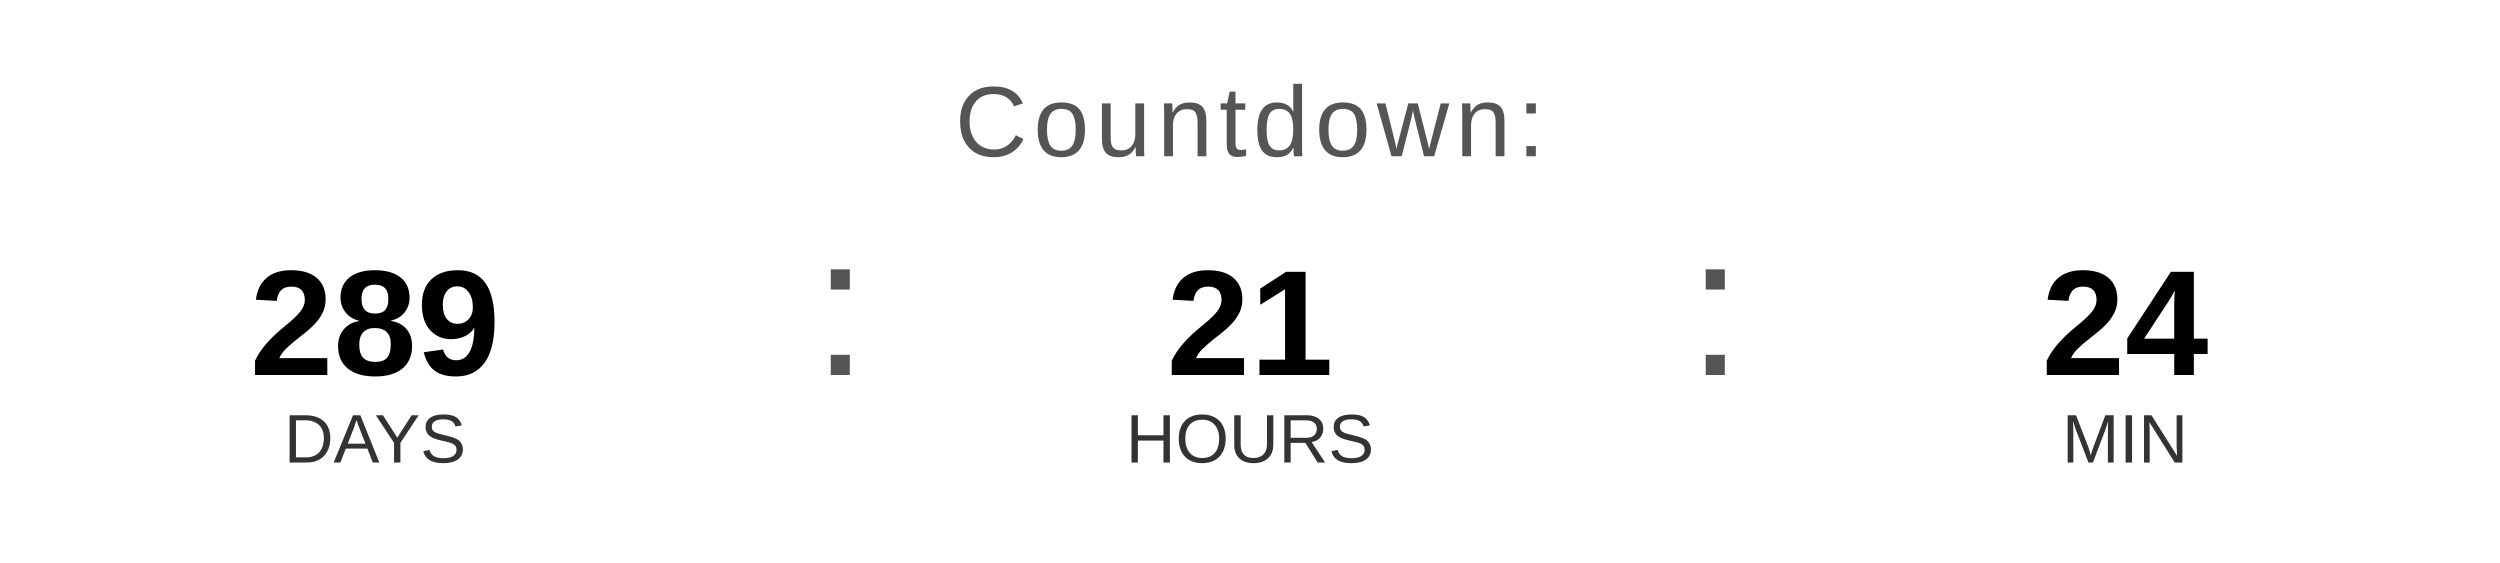
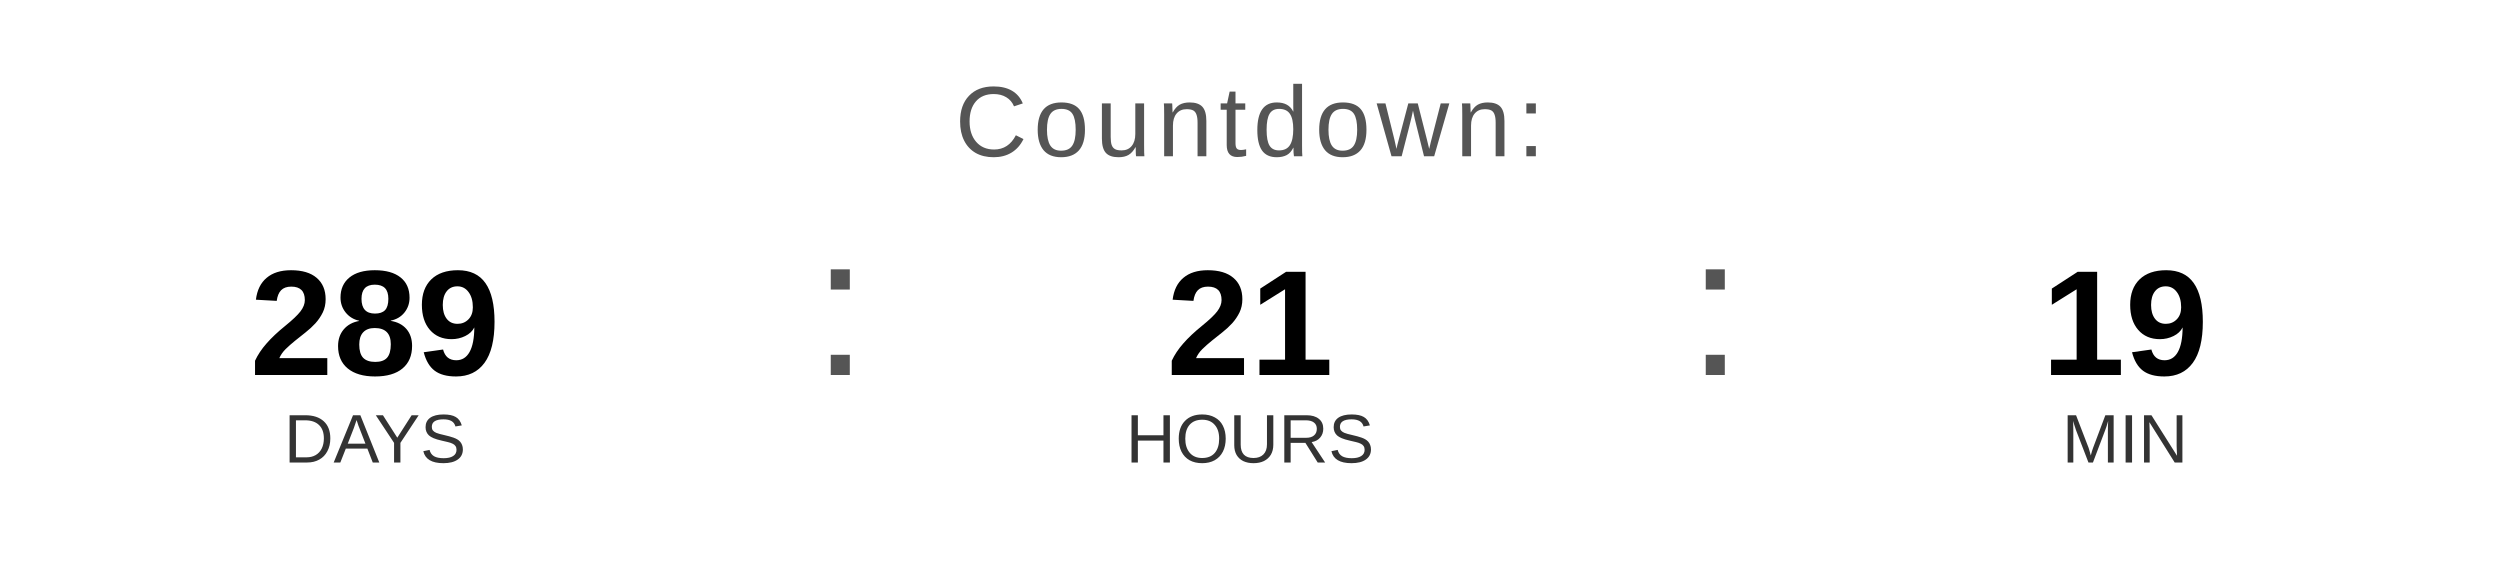
<svg xmlns="http://www.w3.org/2000/svg" width="400" height="90" viewBox="0 0 400 90">
  <text x="200" y="25" font-family="Arial, Helvetica, sans-serif" font-size="16" fill="#555555" text-anchor="middle" letter-spacing="1">
    Countdown:
  </text>
  <text x="60" y="60" font-family="Arial, Helvetica, sans-serif" font-size="24" font-weight="bold" fill="#000000" text-anchor="middle">289</text>
  <text x="60" y="74" font-family="Arial, Helvetica, sans-serif" font-size="11" fill="#333333" text-anchor="middle">DAYS</text>
  <text x="130" y="60" font-family="Arial, sans-serif" font-size="32" fill="#555555">:</text>
  <text x="200" y="60" font-family="Arial, Helvetica, sans-serif" font-size="24" font-weight="bold" fill="#000000" text-anchor="middle">21</text>
  <text x="200" y="74" font-family="Arial, Helvetica, sans-serif" font-size="11" fill="#333333" text-anchor="middle">HOURS</text>
  <text x="270" y="60" font-family="Arial, sans-serif" font-size="32" fill="#555555">:</text>
-   <text x="340" y="60" font-family="Arial, Helvetica, sans-serif" font-size="24" font-weight="bold" fill="#000000" text-anchor="middle">24</text>
+   <text x="340" y="60" font-family="Arial, Helvetica, sans-serif" font-size="24" font-weight="bold" fill="#000000" text-anchor="middle">19</text>
  <text x="340" y="74" font-family="Arial, Helvetica, sans-serif" font-size="11" fill="#333333" text-anchor="middle">MIN</text>
</svg>
